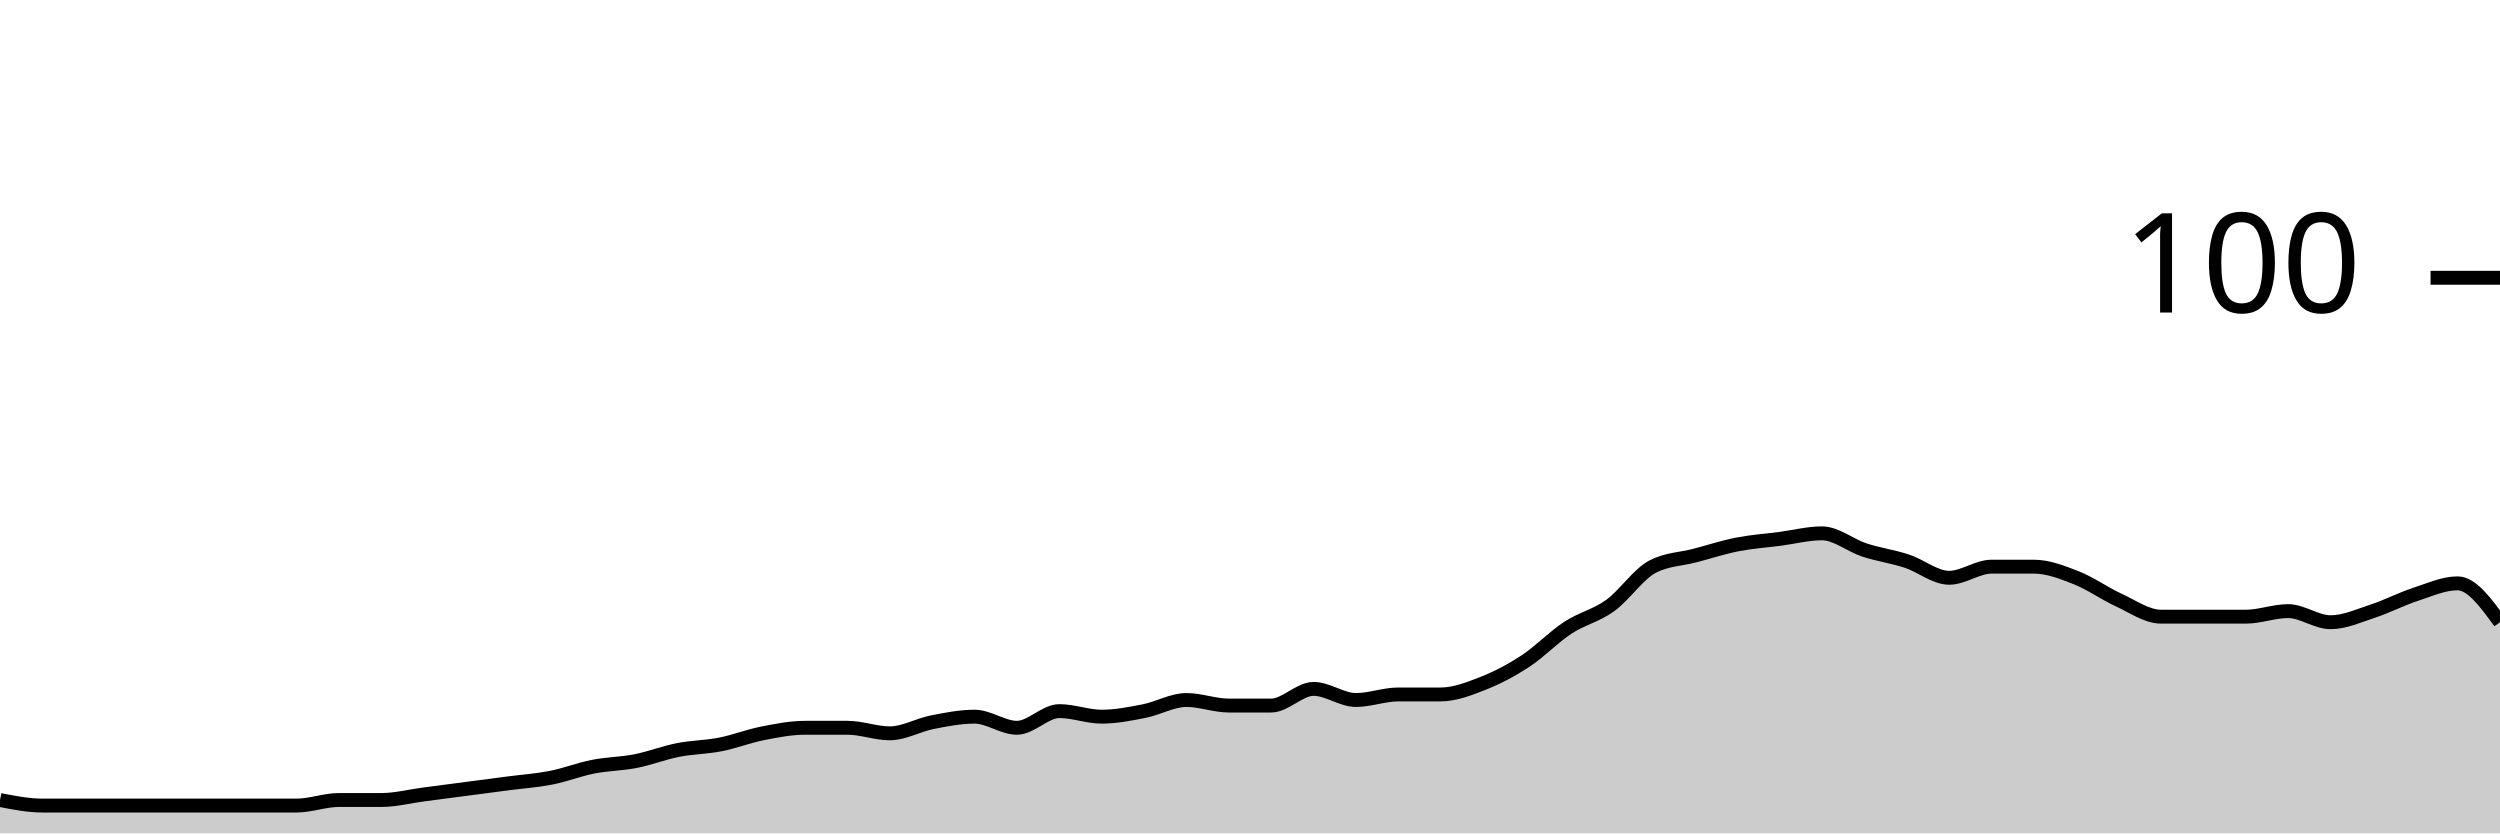
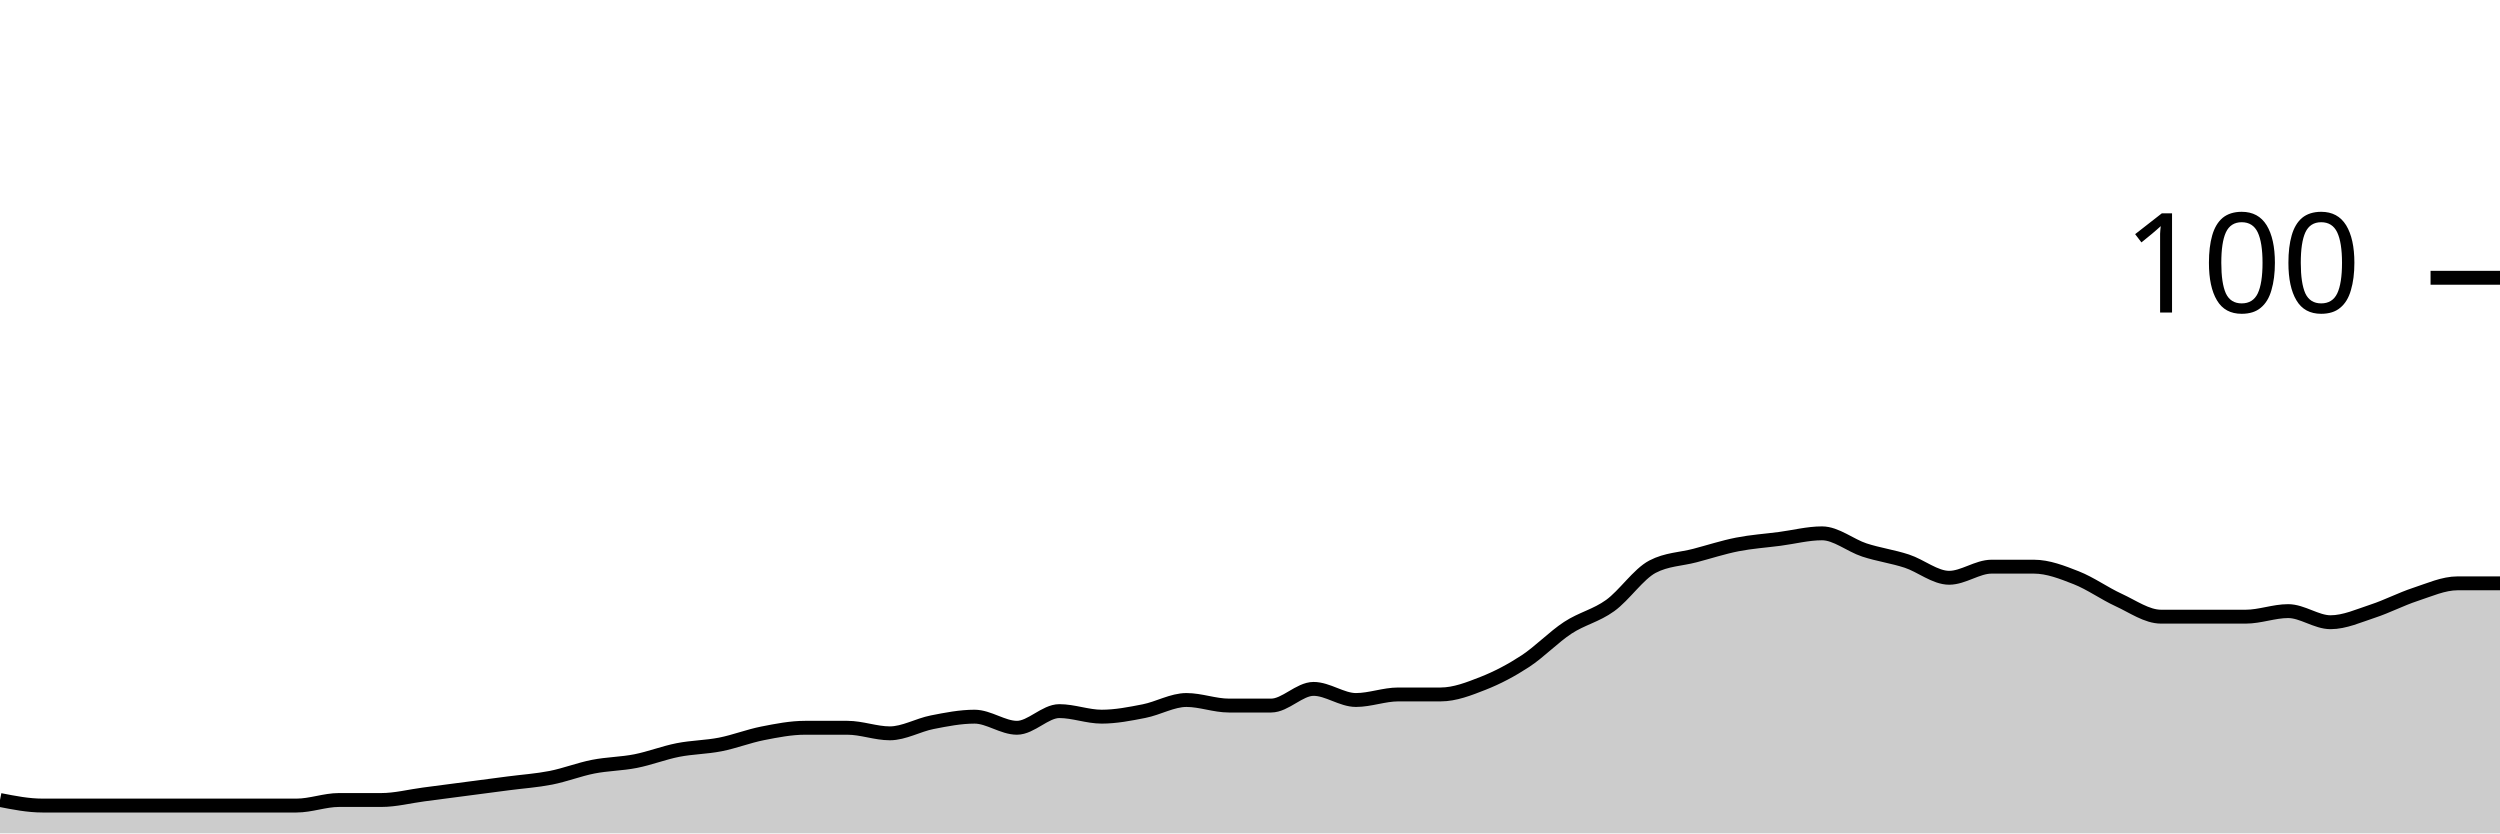
<svg xmlns="http://www.w3.org/2000/svg" viewBox="0 0 180 60">
  <g transform="translate(0,20)">
-     <path class="area" fill="rgba(0, 0, 0, 0.2)" d="M0,37.6C1.017,37.8,2.034,38,3.051,38C4.068,38,5.085,38,6.102,38C7.119,38,8.136,38,9.153,38C10.169,38,11.186,38,12.203,38C13.22,38,14.237,38,15.254,38C16.271,38,17.288,38,18.305,38C19.322,38,20.339,38,21.356,38C22.373,38,23.39,37.6,24.407,37.6C25.424,37.6,26.441,37.6,27.458,37.6C28.475,37.6,29.492,37.333,30.508,37.2C31.525,37.067,32.542,36.933,33.559,36.8C34.576,36.667,35.593,36.533,36.61,36.4C37.627,36.267,38.644,36.2,39.661,36C40.678,35.8,41.695,35.4,42.712,35.2C43.729,35,44.746,35,45.763,34.8C46.78,34.6,47.797,34.2,48.814,34C49.831,33.8,50.847,33.8,51.864,33.6C52.881,33.4,53.898,33,54.915,32.8C55.932,32.6,56.949,32.4,57.966,32.4C58.983,32.4,60,32.4,61.017,32.4C62.034,32.4,63.051,32.8,64.068,32.8C65.085,32.8,66.102,32.2,67.119,32C68.136,31.8,69.153,31.6,70.169,31.6C71.186,31.6,72.203,32.4,73.22,32.4C74.237,32.4,75.254,31.2,76.271,31.2C77.288,31.2,78.305,31.6,79.322,31.6C80.339,31.6,81.356,31.4,82.373,31.2C83.39,31,84.407,30.4,85.424,30.4C86.441,30.4,87.458,30.8,88.475,30.8C89.492,30.8,90.508,30.8,91.525,30.8C92.542,30.8,93.559,29.6,94.576,29.6C95.593,29.6,96.61,30.4,97.627,30.4C98.644,30.4,99.661,30,100.678,30C101.695,30,102.712,30,103.729,30C104.746,30,105.763,29.6,106.78,29.2C107.797,28.8,108.814,28.267,109.831,27.6C110.847,26.933,111.864,25.867,112.881,25.2C113.898,24.533,114.915,24.333,115.932,23.6C116.949,22.867,117.966,21.333,118.983,20.8C120,20.267,121.017,20.267,122.034,20C123.051,19.733,124.068,19.4,125.085,19.2C126.102,19,127.119,18.933,128.136,18.8C129.153,18.667,130.169,18.4,131.186,18.4C132.203,18.4,133.22,19.267,134.237,19.6C135.254,19.933,136.271,20.067,137.288,20.4C138.305,20.733,139.322,21.6,140.339,21.6C141.356,21.6,142.373,20.8,143.39,20.8C144.407,20.8,145.424,20.8,146.441,20.8C147.458,20.8,148.475,21.2,149.492,21.6C150.508,22,151.525,22.733,152.542,23.2C153.559,23.667,154.576,24.4,155.593,24.4C156.61,24.4,157.627,24.4,158.644,24.4C159.661,24.4,160.678,24.4,161.695,24.4C162.712,24.4,163.729,24,164.746,24C165.763,24,166.78,24.8,167.797,24.8C168.814,24.8,169.831,24.333,170.847,24C171.864,23.667,172.881,23.133,173.898,22.8C174.915,22.467,175.932,22,176.949,22C177.966,22,178.983,23.4,180,24.8L180,40C178.983,40,177.966,40,176.949,40C175.932,40,174.915,40,173.898,40C172.881,40,171.864,40,170.847,40C169.831,40,168.814,40,167.797,40C166.78,40,165.763,40,164.746,40C163.729,40,162.712,40,161.695,40C160.678,40,159.661,40,158.644,40C157.627,40,156.61,40,155.593,40C154.576,40,153.559,40,152.542,40C151.525,40,150.508,40,149.492,40C148.475,40,147.458,40,146.441,40C145.424,40,144.407,40,143.39,40C142.373,40,141.356,40,140.339,40C139.322,40,138.305,40,137.288,40C136.271,40,135.254,40,134.237,40C133.22,40,132.203,40,131.186,40C130.169,40,129.153,40,128.136,40C127.119,40,126.102,40,125.085,40C124.068,40,123.051,40,122.034,40C121.017,40,120,40,118.983,40C117.966,40,116.949,40,115.932,40C114.915,40,113.898,40,112.881,40C111.864,40,110.847,40,109.831,40C108.814,40,107.797,40,106.78,40C105.763,40,104.746,40,103.729,40C102.712,40,101.695,40,100.678,40C99.661,40,98.644,40,97.627,40C96.61,40,95.593,40,94.576,40C93.559,40,92.542,40,91.525,40C90.508,40,89.492,40,88.475,40C87.458,40,86.441,40,85.424,40C84.407,40,83.39,40,82.373,40C81.356,40,80.339,40,79.322,40C78.305,40,77.288,40,76.271,40C75.254,40,74.237,40,73.22,40C72.203,40,71.186,40,70.169,40C69.153,40,68.136,40,67.119,40C66.102,40,65.085,40,64.068,40C63.051,40,62.034,40,61.017,40C60,40,58.983,40,57.966,40C56.949,40,55.932,40,54.915,40C53.898,40,52.881,40,51.864,40C50.847,40,49.831,40,48.814,40C47.797,40,46.78,40,45.763,40C44.746,40,43.729,40,42.712,40C41.695,40,40.678,40,39.661,40C38.644,40,37.627,40,36.61,40C35.593,40,34.576,40,33.559,40C32.542,40,31.525,40,30.508,40C29.492,40,28.475,40,27.458,40C26.441,40,25.424,40,24.407,40C23.39,40,22.373,40,21.356,40C20.339,40,19.322,40,18.305,40C17.288,40,16.271,40,15.254,40C14.237,40,13.22,40,12.203,40C11.186,40,10.169,40,9.153,40C8.136,40,7.119,40,6.102,40C5.085,40,4.068,40,3.051,40C2.034,40,1.017,40,0,40Z" />
-     <path class="line" stroke="black" fill="none" d="M0,37.6C1.017,37.8,2.034,38,3.051,38C4.068,38,5.085,38,6.102,38C7.119,38,8.136,38,9.153,38C10.169,38,11.186,38,12.203,38C13.22,38,14.237,38,15.254,38C16.271,38,17.288,38,18.305,38C19.322,38,20.339,38,21.356,38C22.373,38,23.39,37.6,24.407,37.6C25.424,37.6,26.441,37.6,27.458,37.6C28.475,37.6,29.492,37.333,30.508,37.2C31.525,37.067,32.542,36.933,33.559,36.8C34.576,36.667,35.593,36.533,36.61,36.4C37.627,36.267,38.644,36.2,39.661,36C40.678,35.8,41.695,35.4,42.712,35.2C43.729,35,44.746,35,45.763,34.8C46.78,34.6,47.797,34.2,48.814,34C49.831,33.8,50.847,33.8,51.864,33.6C52.881,33.4,53.898,33,54.915,32.8C55.932,32.6,56.949,32.4,57.966,32.4C58.983,32.4,60,32.4,61.017,32.4C62.034,32.4,63.051,32.8,64.068,32.8C65.085,32.8,66.102,32.2,67.119,32C68.136,31.8,69.153,31.6,70.169,31.6C71.186,31.6,72.203,32.4,73.22,32.4C74.237,32.4,75.254,31.2,76.271,31.2C77.288,31.2,78.305,31.6,79.322,31.6C80.339,31.6,81.356,31.4,82.373,31.2C83.39,31,84.407,30.4,85.424,30.4C86.441,30.4,87.458,30.8,88.475,30.8C89.492,30.8,90.508,30.8,91.525,30.8C92.542,30.8,93.559,29.6,94.576,29.6C95.593,29.6,96.61,30.4,97.627,30.4C98.644,30.4,99.661,30,100.678,30C101.695,30,102.712,30,103.729,30C104.746,30,105.763,29.6,106.78,29.2C107.797,28.8,108.814,28.267,109.831,27.6C110.847,26.933,111.864,25.867,112.881,25.2C113.898,24.533,114.915,24.333,115.932,23.6C116.949,22.867,117.966,21.333,118.983,20.8C120,20.267,121.017,20.267,122.034,20C123.051,19.733,124.068,19.4,125.085,19.2C126.102,19,127.119,18.933,128.136,18.8C129.153,18.667,130.169,18.4,131.186,18.4C132.203,18.4,133.22,19.267,134.237,19.6C135.254,19.933,136.271,20.067,137.288,20.4C138.305,20.733,139.322,21.6,140.339,21.6C141.356,21.6,142.373,20.8,143.39,20.8C144.407,20.8,145.424,20.8,146.441,20.8C147.458,20.8,148.475,21.2,149.492,21.6C150.508,22,151.525,22.733,152.542,23.2C153.559,23.667,154.576,24.4,155.593,24.4C156.61,24.4,157.627,24.4,158.644,24.4C159.661,24.4,160.678,24.4,161.695,24.4C162.712,24.4,163.729,24,164.746,24C165.763,24,166.78,24.8,167.797,24.8C168.814,24.8,169.831,24.333,170.847,24C171.864,23.667,172.881,23.133,173.898,22.8C174.915,22.467,175.932,22,176.949,22C177.966,22,178.983,23.4,180,24.8" />
+     <path class="area" fill="rgba(0, 0, 0, 0.2)" d="M0,37.6C1.017,37.8,2.034,38,3.051,38C4.068,38,5.085,38,6.102,38C7.119,38,8.136,38,9.153,38C10.169,38,11.186,38,12.203,38C13.22,38,14.237,38,15.254,38C16.271,38,17.288,38,18.305,38C19.322,38,20.339,38,21.356,38C22.373,38,23.39,37.6,24.407,37.6C25.424,37.6,26.441,37.6,27.458,37.6C28.475,37.6,29.492,37.333,30.508,37.2C31.525,37.067,32.542,36.933,33.559,36.8C34.576,36.667,35.593,36.533,36.61,36.4C37.627,36.267,38.644,36.2,39.661,36C40.678,35.8,41.695,35.4,42.712,35.2C43.729,35,44.746,35,45.763,34.8C46.78,34.6,47.797,34.2,48.814,34C49.831,33.8,50.847,33.8,51.864,33.6C52.881,33.4,53.898,33,54.915,32.8C55.932,32.6,56.949,32.4,57.966,32.4C58.983,32.4,60,32.4,61.017,32.4C62.034,32.4,63.051,32.8,64.068,32.8C65.085,32.8,66.102,32.2,67.119,32C68.136,31.8,69.153,31.6,70.169,31.6C71.186,31.6,72.203,32.4,73.22,32.4C74.237,32.4,75.254,31.2,76.271,31.2C77.288,31.2,78.305,31.6,79.322,31.6C80.339,31.6,81.356,31.4,82.373,31.2C83.39,31,84.407,30.4,85.424,30.4C86.441,30.4,87.458,30.8,88.475,30.8C89.492,30.8,90.508,30.8,91.525,30.8C92.542,30.8,93.559,29.6,94.576,29.6C95.593,29.6,96.61,30.4,97.627,30.4C98.644,30.4,99.661,30,100.678,30C101.695,30,102.712,30,103.729,30C104.746,30,105.763,29.6,106.78,29.2C107.797,28.8,108.814,28.267,109.831,27.6C110.847,26.933,111.864,25.867,112.881,25.2C113.898,24.533,114.915,24.333,115.932,23.6C116.949,22.867,117.966,21.333,118.983,20.8C120,20.267,121.017,20.267,122.034,20C123.051,19.733,124.068,19.4,125.085,19.2C126.102,19,127.119,18.933,128.136,18.8C129.153,18.667,130.169,18.4,131.186,18.4C132.203,18.4,133.22,19.267,134.237,19.6C135.254,19.933,136.271,20.067,137.288,20.4C138.305,20.733,139.322,21.6,140.339,21.6C141.356,21.6,142.373,20.8,143.39,20.8C144.407,20.8,145.424,20.8,146.441,20.8C147.458,20.8,148.475,21.2,149.492,21.6C150.508,22,151.525,22.733,152.542,23.2C153.559,23.667,154.576,24.4,155.593,24.4C156.61,24.4,157.627,24.4,158.644,24.4C159.661,24.4,160.678,24.4,161.695,24.4C162.712,24.4,163.729,24,164.746,24C165.763,24,166.78,24.8,167.797,24.8C168.814,24.8,169.831,24.333,170.847,24C171.864,23.667,172.881,23.133,173.898,22.8C174.915,22.467,175.932,22,176.949,22C177.966,22,178.983,22,180,22L180,40C178.983,40,177.966,40,176.949,40C175.932,40,174.915,40,173.898,40C172.881,40,171.864,40,170.847,40C169.831,40,168.814,40,167.797,40C166.78,40,165.763,40,164.746,40C163.729,40,162.712,40,161.695,40C160.678,40,159.661,40,158.644,40C157.627,40,156.61,40,155.593,40C154.576,40,153.559,40,152.542,40C151.525,40,150.508,40,149.492,40C148.475,40,147.458,40,146.441,40C145.424,40,144.407,40,143.39,40C142.373,40,141.356,40,140.339,40C139.322,40,138.305,40,137.288,40C136.271,40,135.254,40,134.237,40C133.22,40,132.203,40,131.186,40C130.169,40,129.153,40,128.136,40C127.119,40,126.102,40,125.085,40C124.068,40,123.051,40,122.034,40C121.017,40,120,40,118.983,40C117.966,40,116.949,40,115.932,40C114.915,40,113.898,40,112.881,40C111.864,40,110.847,40,109.831,40C108.814,40,107.797,40,106.78,40C105.763,40,104.746,40,103.729,40C102.712,40,101.695,40,100.678,40C99.661,40,98.644,40,97.627,40C96.61,40,95.593,40,94.576,40C93.559,40,92.542,40,91.525,40C90.508,40,89.492,40,88.475,40C87.458,40,86.441,40,85.424,40C84.407,40,83.39,40,82.373,40C81.356,40,80.339,40,79.322,40C78.305,40,77.288,40,76.271,40C75.254,40,74.237,40,73.22,40C72.203,40,71.186,40,70.169,40C69.153,40,68.136,40,67.119,40C66.102,40,65.085,40,64.068,40C63.051,40,62.034,40,61.017,40C60,40,58.983,40,57.966,40C56.949,40,55.932,40,54.915,40C53.898,40,52.881,40,51.864,40C50.847,40,49.831,40,48.814,40C47.797,40,46.78,40,45.763,40C44.746,40,43.729,40,42.712,40C41.695,40,40.678,40,39.661,40C38.644,40,37.627,40,36.61,40C35.593,40,34.576,40,33.559,40C32.542,40,31.525,40,30.508,40C29.492,40,28.475,40,27.458,40C26.441,40,25.424,40,24.407,40C23.39,40,22.373,40,21.356,40C20.339,40,19.322,40,18.305,40C17.288,40,16.271,40,15.254,40C14.237,40,13.22,40,12.203,40C11.186,40,10.169,40,9.153,40C8.136,40,7.119,40,6.102,40C5.085,40,4.068,40,3.051,40C2.034,40,1.017,40,0,40Z" />
+     <path class="line" stroke="black" fill="none" d="M0,37.6C1.017,37.8,2.034,38,3.051,38C4.068,38,5.085,38,6.102,38C7.119,38,8.136,38,9.153,38C10.169,38,11.186,38,12.203,38C13.22,38,14.237,38,15.254,38C16.271,38,17.288,38,18.305,38C19.322,38,20.339,38,21.356,38C22.373,38,23.39,37.6,24.407,37.6C25.424,37.6,26.441,37.6,27.458,37.6C28.475,37.6,29.492,37.333,30.508,37.2C31.525,37.067,32.542,36.933,33.559,36.8C34.576,36.667,35.593,36.533,36.61,36.4C37.627,36.267,38.644,36.2,39.661,36C40.678,35.8,41.695,35.4,42.712,35.2C43.729,35,44.746,35,45.763,34.8C46.78,34.6,47.797,34.2,48.814,34C49.831,33.8,50.847,33.8,51.864,33.6C52.881,33.4,53.898,33,54.915,32.8C55.932,32.6,56.949,32.4,57.966,32.4C58.983,32.4,60,32.4,61.017,32.4C62.034,32.4,63.051,32.8,64.068,32.8C65.085,32.8,66.102,32.2,67.119,32C68.136,31.8,69.153,31.6,70.169,31.6C71.186,31.6,72.203,32.4,73.22,32.4C74.237,32.4,75.254,31.2,76.271,31.2C77.288,31.2,78.305,31.6,79.322,31.6C80.339,31.6,81.356,31.4,82.373,31.2C83.39,31,84.407,30.4,85.424,30.4C86.441,30.4,87.458,30.8,88.475,30.8C89.492,30.8,90.508,30.8,91.525,30.8C92.542,30.8,93.559,29.6,94.576,29.6C95.593,29.6,96.61,30.4,97.627,30.4C98.644,30.4,99.661,30,100.678,30C101.695,30,102.712,30,103.729,30C104.746,30,105.763,29.6,106.78,29.2C107.797,28.8,108.814,28.267,109.831,27.6C110.847,26.933,111.864,25.867,112.881,25.2C113.898,24.533,114.915,24.333,115.932,23.6C116.949,22.867,117.966,21.333,118.983,20.8C120,20.267,121.017,20.267,122.034,20C123.051,19.733,124.068,19.4,125.085,19.2C126.102,19,127.119,18.933,128.136,18.8C129.153,18.667,130.169,18.4,131.186,18.4C132.203,18.4,133.22,19.267,134.237,19.6C135.254,19.933,136.271,20.067,137.288,20.4C138.305,20.733,139.322,21.6,140.339,21.6C141.356,21.6,142.373,20.8,143.39,20.8C144.407,20.8,145.424,20.8,146.441,20.8C147.458,20.8,148.475,21.2,149.492,21.6C150.508,22,151.525,22.733,152.542,23.2C153.559,23.667,154.576,24.4,155.593,24.4C156.61,24.4,157.627,24.4,158.644,24.4C159.661,24.4,160.678,24.4,161.695,24.4C162.712,24.4,163.729,24,164.746,24C165.763,24,166.78,24.8,167.797,24.8C168.814,24.8,169.831,24.333,170.847,24C171.864,23.667,172.881,23.133,173.898,22.8C174.915,22.467,175.932,22,176.949,22C177.966,22,178.983,22,180,22" />
    <path class="axis-ceiling" stroke-width="1" stroke="black" fill="none" d="M175,0L180,0" />
    <text class="axis-ceiling-label" font-family="sans-serif" text-anchor="end" font-size="10px" x="170" y="2.5">100</text>
  </g>
</svg>
